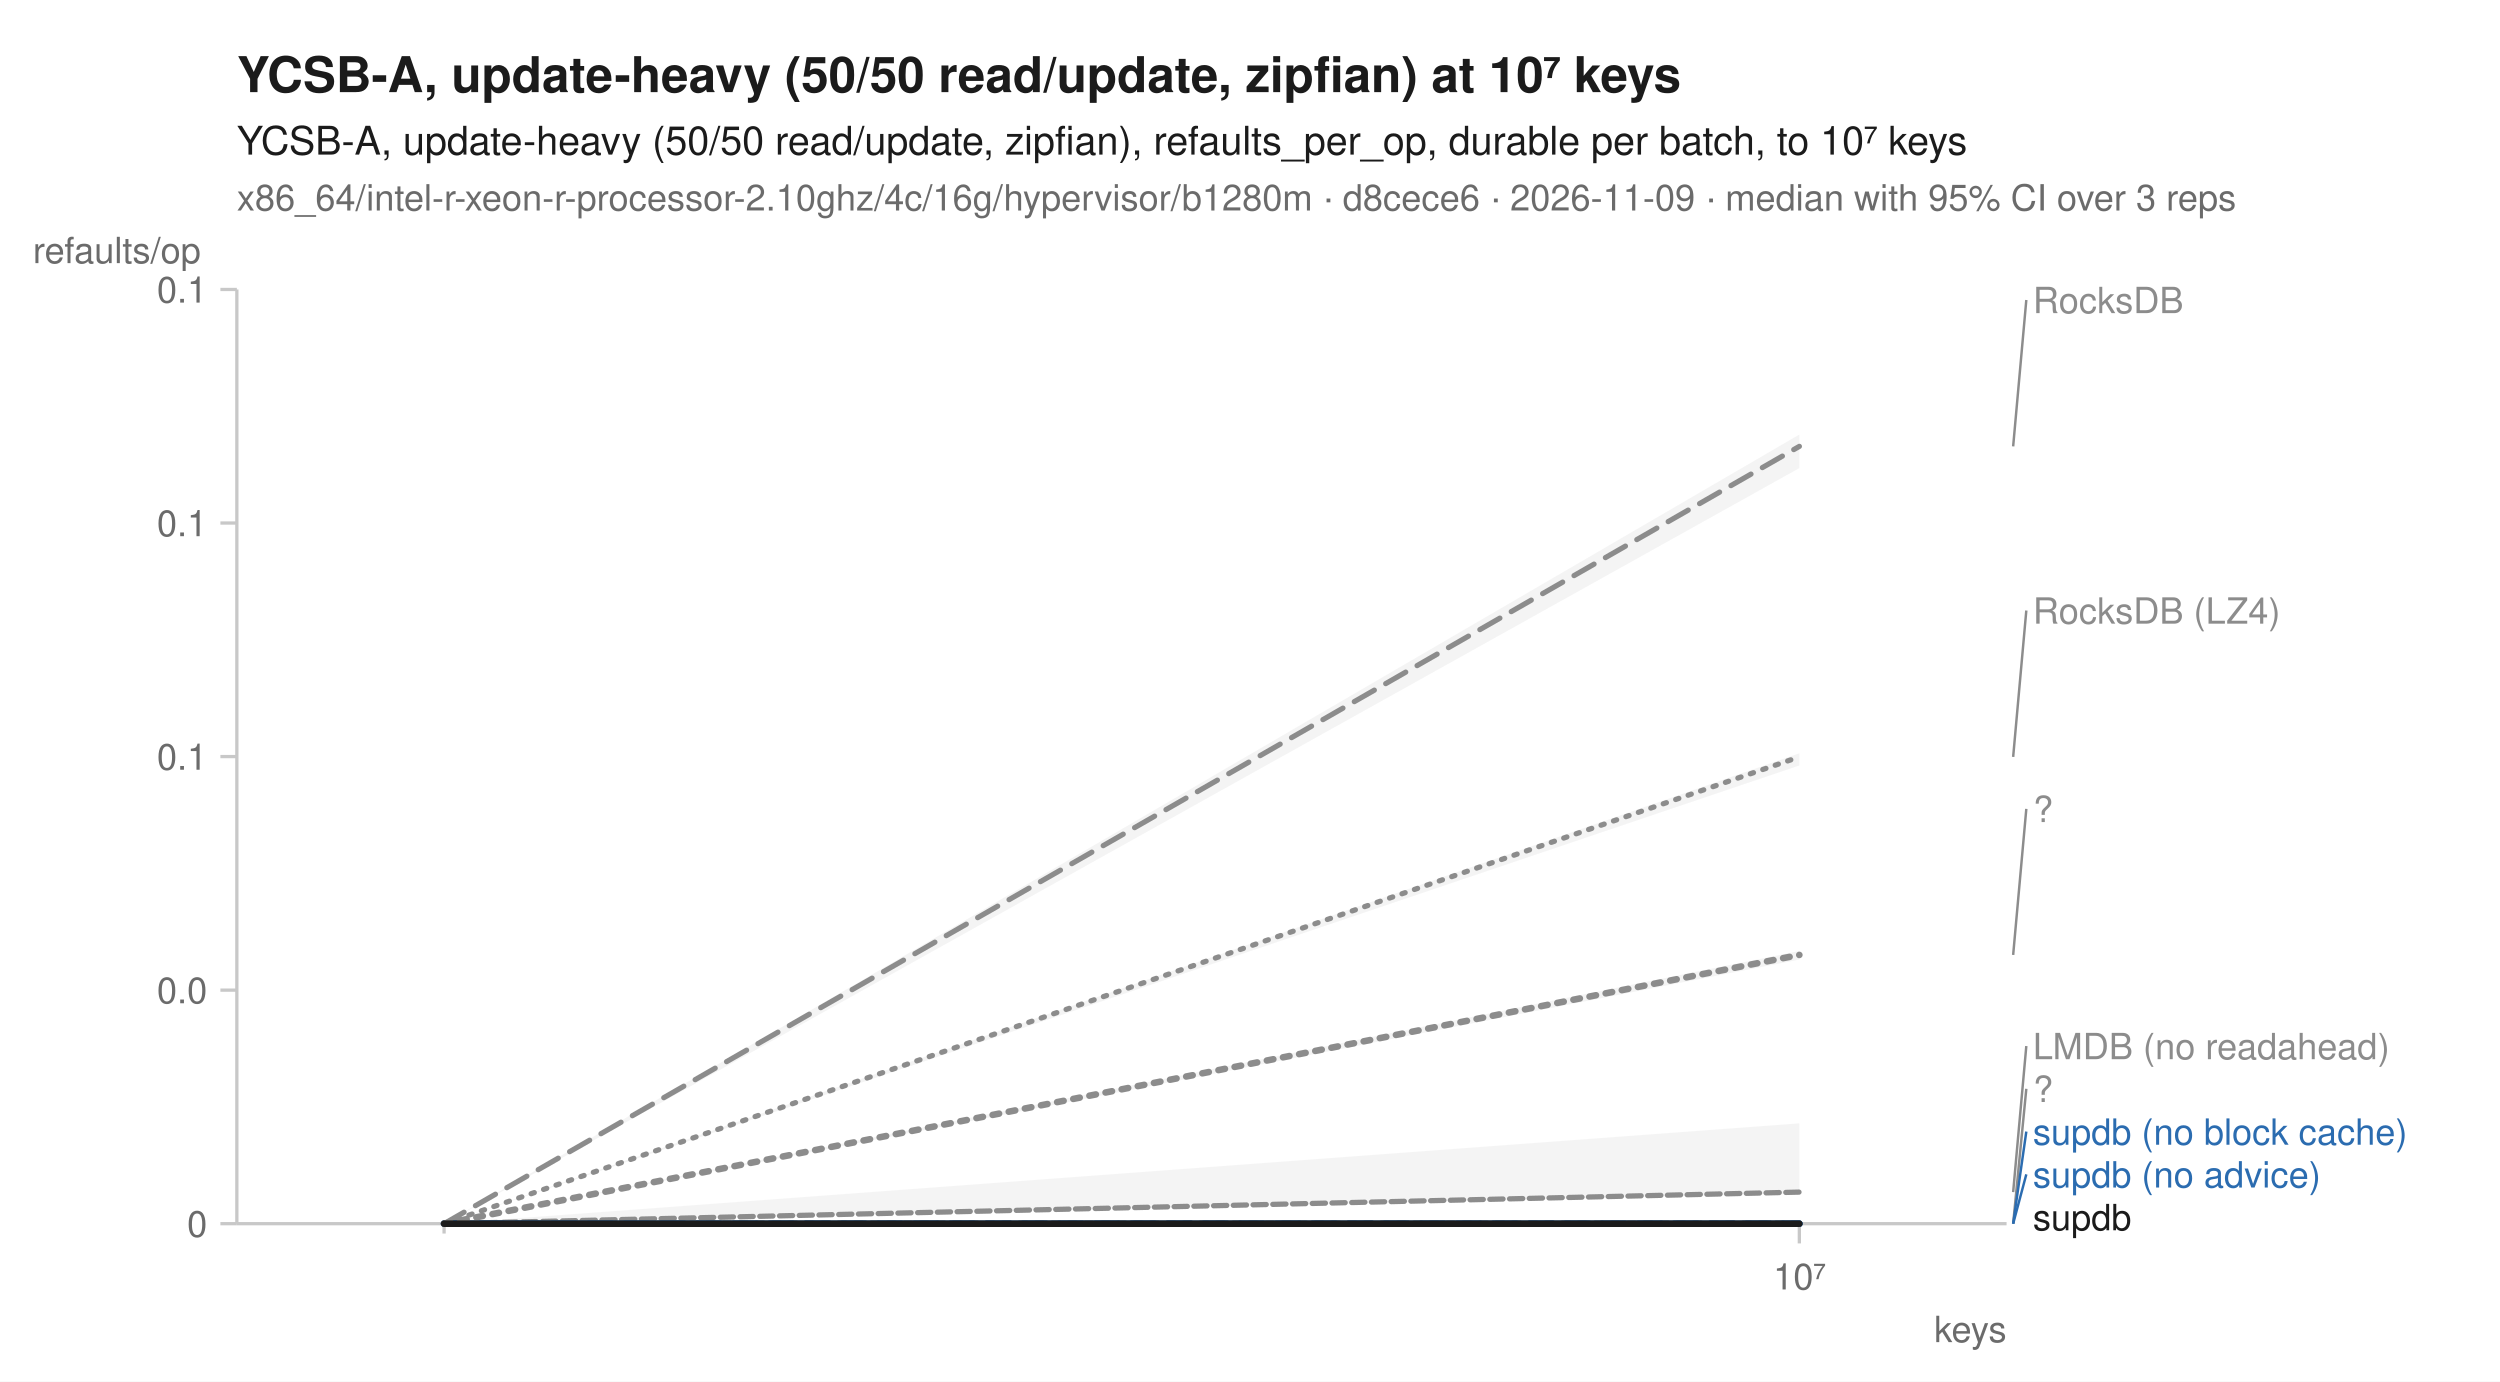
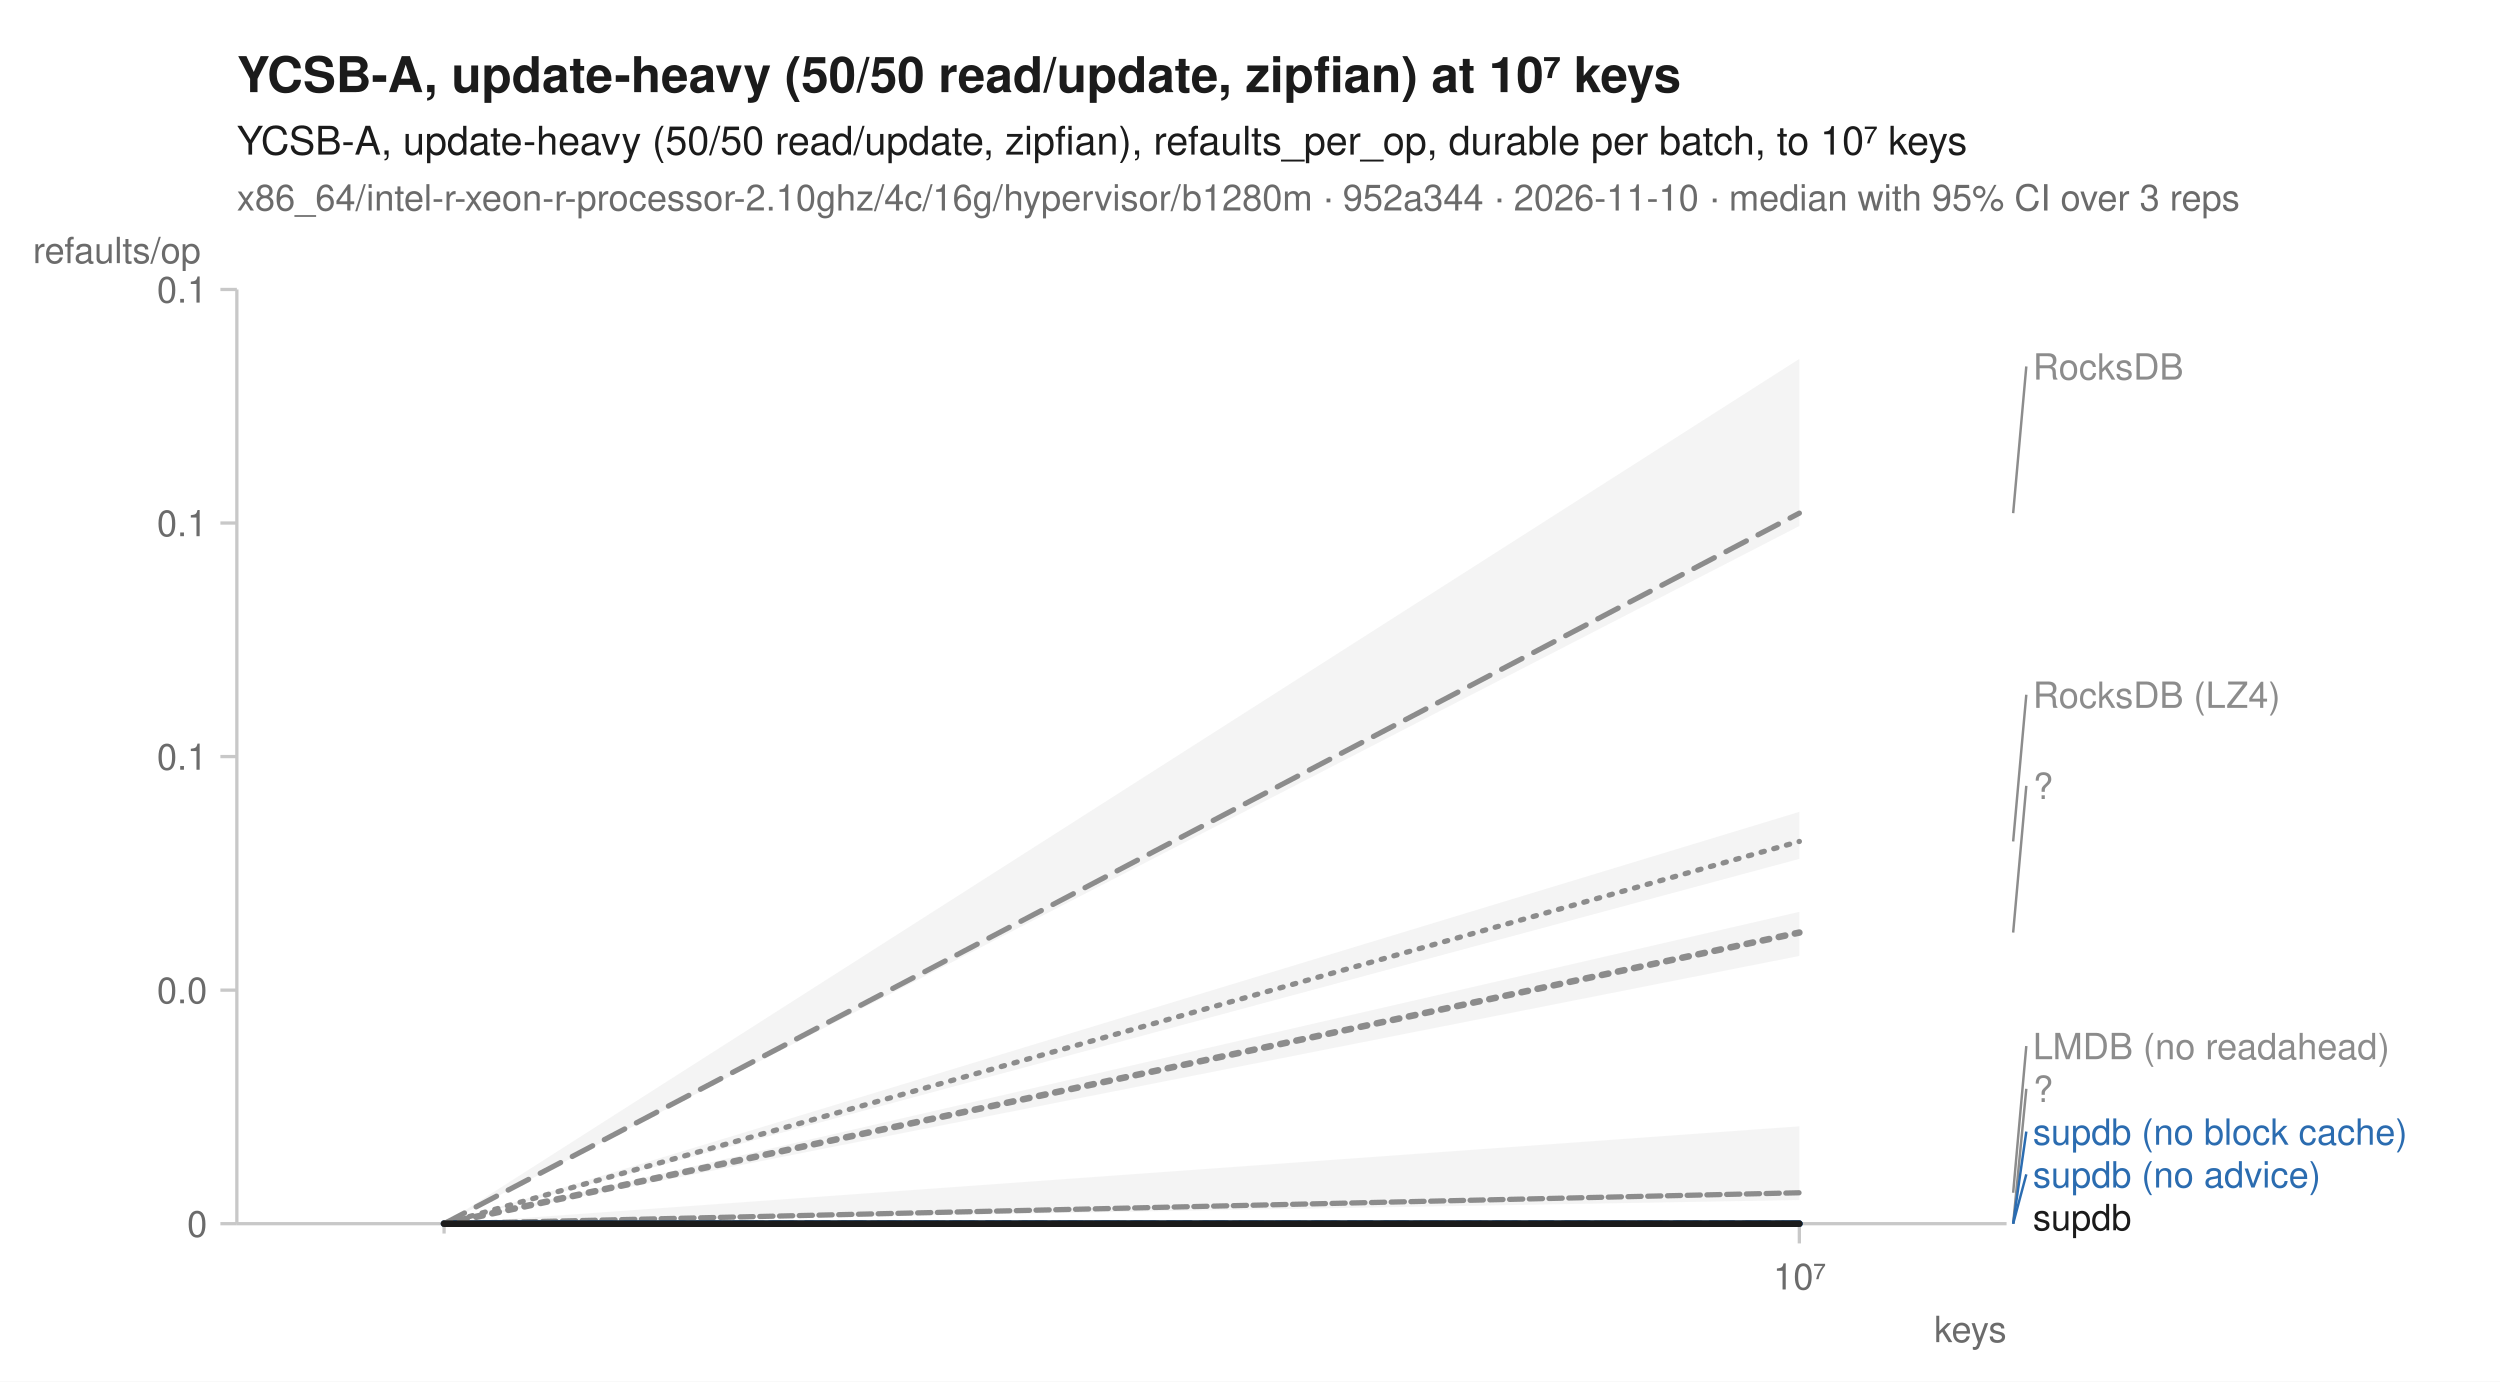
<svg xmlns="http://www.w3.org/2000/svg" width="760" height="420" viewBox="0 0 760 420" font-family="-apple-system, BlinkMacSystemFont, 'Segoe UI', Helvetica, Arial, sans-serif" fill="#1b1b1b">
  <rect width="760" height="420" fill="white" />
  <text x="72" y="28" font-size="15" font-weight="600">YCSB-A, update-heavy (50/50 read/update, zipfian) at 10⁷ keys</text>
  <text x="72" y="47" font-size="12">YCSB-A, update-heavy (50/50 read/update, zipfian), refaults_per_op, durable per batch, to 10⁷ keys</text>
-   <text x="72" y="64" font-size="11" fill="#6b6b6b">x86_64/intel-r-xeon-r-processor-2.10ghz/4c/16g/hypervisor/b1280m · d8cece6 · 2026-11-09 · median with 95% CI over 3 reps</text>
+   <text x="72" y="64" font-size="11" fill="#6b6b6b">x86_64/intel-r-xeon-r-processor-2.10ghz/4c/16g/hypervisor/b1280m · 952a344 · 2026-11-10 · median with 95% CI over 3 reps</text>
  <line x1="72" y1="372" x2="610" y2="372" stroke="#c8c8c8" stroke-width="1" />
  <line x1="72" y1="88" x2="72" y2="372" stroke="#c8c8c8" stroke-width="1" />
  <line x1="135.0" y1="372" x2="135.0" y2="375" stroke="#c8c8c8" stroke-width="1" />
  <line x1="547.0" y1="372" x2="547.0" y2="378" stroke="#c8c8c8" stroke-width="1" />
  <text x="547.0" y="392" font-size="11" text-anchor="middle" fill="#6b6b6b">10⁷</text>
  <text x="610" y="408" font-size="11" text-anchor="end" fill="#6b6b6b">keys</text>
  <line x1="67" y1="372.0" x2="72" y2="372.0" stroke="#c8c8c8" stroke-width="1" />
  <text x="63" y="376.0" font-size="11" text-anchor="end" fill="#6b6b6b">0</text>
  <line x1="67" y1="301.0" x2="72" y2="301.0" stroke="#c8c8c8" stroke-width="1" />
  <text x="63" y="305.0" font-size="11" text-anchor="end" fill="#6b6b6b">0.0</text>
  <line x1="67" y1="230.0" x2="72" y2="230.0" stroke="#c8c8c8" stroke-width="1" />
  <text x="63" y="234.0" font-size="11" text-anchor="end" fill="#6b6b6b">0.1</text>
  <line x1="67" y1="159.0" x2="72" y2="159.0" stroke="#c8c8c8" stroke-width="1" />
  <text x="63" y="163.0" font-size="11" text-anchor="end" fill="#6b6b6b">0.1</text>
  <line x1="67" y1="88.0" x2="72" y2="88.0" stroke="#c8c8c8" stroke-width="1" />
  <text x="63" y="92.0" font-size="11" text-anchor="end" fill="#6b6b6b">0.1</text>
  <text x="10" y="80" font-size="11" text-anchor="start" fill="#6b6b6b">refaults/op</text>
-   <path d="M135.0,372.0 L547.0,229.0 L547.0,232.7 L135.0,372.0 Z" fill="#8c8c8c" fill-opacity="0.10" />
-   <path d="M135.0,372.0 L547.0,341.5 L547.0,362.7 L135.0,372.0 Z" fill="#8c8c8c" fill-opacity="0.10" />
+   <path d="M135.0,372.0 L547.0,246.8 L547.0,261.1 L135.0,372.0 Z" fill="#8c8c8c" fill-opacity="0.10" />
+   <path d="M135.0,372.0 L547.0,342.4 L547.0,364.8 L135.0,372.0 Z" fill="#8c8c8c" fill-opacity="0.10" />
  <path d="M135.0,372.0 L547.0,372.0 L547.0,372.0 L135.0,372.0 Z" fill="#8c8c8c" fill-opacity="0.10" />
-   <path d="M135.0,372.0 L547.0,132.1 L547.0,142.3 L135.0,372.0 Z" fill="#8c8c8c" fill-opacity="0.10" />
+   <path d="M135.0,372.0 L547.0,109.1 L547.0,159.9 L135.0,372.0 Z" fill="#8c8c8c" fill-opacity="0.10" />
  <path d="M135.0,372.0 L547.0,372.0 L547.0,372.0 L135.0,372.0 Z" fill="#2b6cb0" fill-opacity="0.10" />
  <path d="M135.0,372.0 L547.0,372.0 L547.0,372.0 L135.0,372.0 Z" fill="#2b6cb0" fill-opacity="0.10" />
-   <path d="M135.0,372.0 L547.0,289.1 L547.0,291.7 L135.0,372.0 Z" fill="#8c8c8c" fill-opacity="0.10" />
+   <path d="M135.0,372.0 L547.0,277.2 L547.0,290.6 L135.0,372.0 Z" fill="#8c8c8c" fill-opacity="0.10" />
  <path d="M135.0,372.0 L547.0,372.0 L547.0,372.0 L135.0,372.0 Z" fill="#1b1b1b" fill-opacity="0.10" />
-   <path d="M135.0,372.0 L547.0,230.1 " fill="none" stroke="#8c8c8c" stroke-width="1.6" stroke-linejoin="round" stroke-linecap="round" stroke-dasharray="1,3" />
-   <path d="M135.0,372.0 L547.0,362.4 " fill="none" stroke="#8c8c8c" stroke-width="1.6" stroke-linejoin="round" stroke-linecap="round" stroke-dasharray="4,2" />
+   <path d="M135.0,372.0 L547.0,255.8 " fill="none" stroke="#8c8c8c" stroke-width="1.6" stroke-linejoin="round" stroke-linecap="round" stroke-dasharray="1,3" />
+   <path d="M135.0,372.0 L547.0,362.6 " fill="none" stroke="#8c8c8c" stroke-width="1.6" stroke-linejoin="round" stroke-linecap="round" stroke-dasharray="4,2" />
  <path d="M135.0,372.0 L547.0,372.0 " fill="none" stroke="#8c8c8c" stroke-width="2" stroke-linejoin="round" stroke-linecap="round" stroke-dasharray="2,3" />
-   <path d="M135.0,372.0 L547.0,135.7 " fill="none" stroke="#8c8c8c" stroke-width="1.6" stroke-linejoin="round" stroke-linecap="round" stroke-dasharray="7,4" />
+   <path d="M135.0,372.0 L547.0,156.0 " fill="none" stroke="#8c8c8c" stroke-width="1.6" stroke-linejoin="round" stroke-linecap="round" stroke-dasharray="7,4" />
  <path d="M135.0,372.0 L547.0,372.0 " fill="none" stroke="#2b6cb0" stroke-width="2" stroke-linejoin="round" stroke-linecap="round" stroke-dasharray="7,4" />
  <path d="M135.0,372.0 L547.0,372.0 " fill="none" stroke="#2b6cb0" stroke-width="2" stroke-linejoin="round" stroke-linecap="round" />
-   <path d="M135.0,372.0 L547.0,290.3 " fill="none" stroke="#8c8c8c" stroke-width="2" stroke-linejoin="round" stroke-linecap="round" stroke-dasharray="2,3" />
+   <path d="M135.0,372.0 L547.0,283.5 " fill="none" stroke="#8c8c8c" stroke-width="2" stroke-linejoin="round" stroke-linecap="round" stroke-dasharray="2,3" />
  <path d="M135.0,372.0 L547.0,372.0 " fill="none" stroke="#1b1b1b" stroke-width="2" stroke-linejoin="round" stroke-linecap="round" />
-   <line x1="612.0" y1="135.7" x2="616.0" y2="91.2" stroke="#8c8c8c" stroke-width="0.75" />
-   <text x="618.0" y="95.2" font-size="11" fill="#8c8c8c">RocksDB</text>
-   <line x1="612.0" y1="230.1" x2="616.0" y2="185.6" stroke="#8c8c8c" stroke-width="0.75" />
-   <text x="618.0" y="189.6" font-size="11" fill="#8c8c8c">RocksDB (LZ4)</text>
-   <line x1="612.0" y1="290.3" x2="616.0" y2="245.9" stroke="#8c8c8c" stroke-width="0.75" />
-   <text x="618.0" y="249.9" font-size="11" fill="#8c8c8c">?</text>
-   <line x1="612.0" y1="362.4" x2="616.0" y2="318.0" stroke="#8c8c8c" stroke-width="0.75" />
+   <line x1="612.0" y1="156.0" x2="616.0" y2="111.4" stroke="#8c8c8c" stroke-width="0.75" />
+   <text x="618.0" y="115.4" font-size="11" fill="#8c8c8c">RocksDB</text>
+   <line x1="612.0" y1="255.8" x2="616.0" y2="211.2" stroke="#8c8c8c" stroke-width="0.75" />
+   <text x="618.0" y="215.2" font-size="11" fill="#8c8c8c">RocksDB (LZ4)</text>
+   <line x1="612.0" y1="283.5" x2="616.0" y2="238.9" stroke="#8c8c8c" stroke-width="0.75" />
+   <text x="618.0" y="242.9" font-size="11" fill="#8c8c8c">?</text>
+   <line x1="612.0" y1="362.6" x2="616.0" y2="318.0" stroke="#8c8c8c" stroke-width="0.75" />
  <text x="618.0" y="322.0" font-size="11" fill="#8c8c8c">LMDB (no readahead)</text>
  <line x1="612.0" y1="372.0" x2="616.0" y2="331.0" stroke="#8c8c8c" stroke-width="0.75" />
  <text x="618.0" y="335.0" font-size="11" fill="#8c8c8c">?</text>
  <line x1="612.0" y1="372.0" x2="616.0" y2="344.0" stroke="#2b6cb0" stroke-width="0.75" />
  <text x="618.0" y="348.0" font-size="11" fill="#2b6cb0">supdb (no block cache)</text>
  <line x1="612.0" y1="372.0" x2="616.0" y2="357.0" stroke="#2b6cb0" stroke-width="0.75" />
  <text x="618.0" y="361.0" font-size="11" fill="#2b6cb0">supdb (no advice)</text>
  <text x="618.0" y="374.0" font-size="11" fill="#1b1b1b">supdb</text>
</svg>
